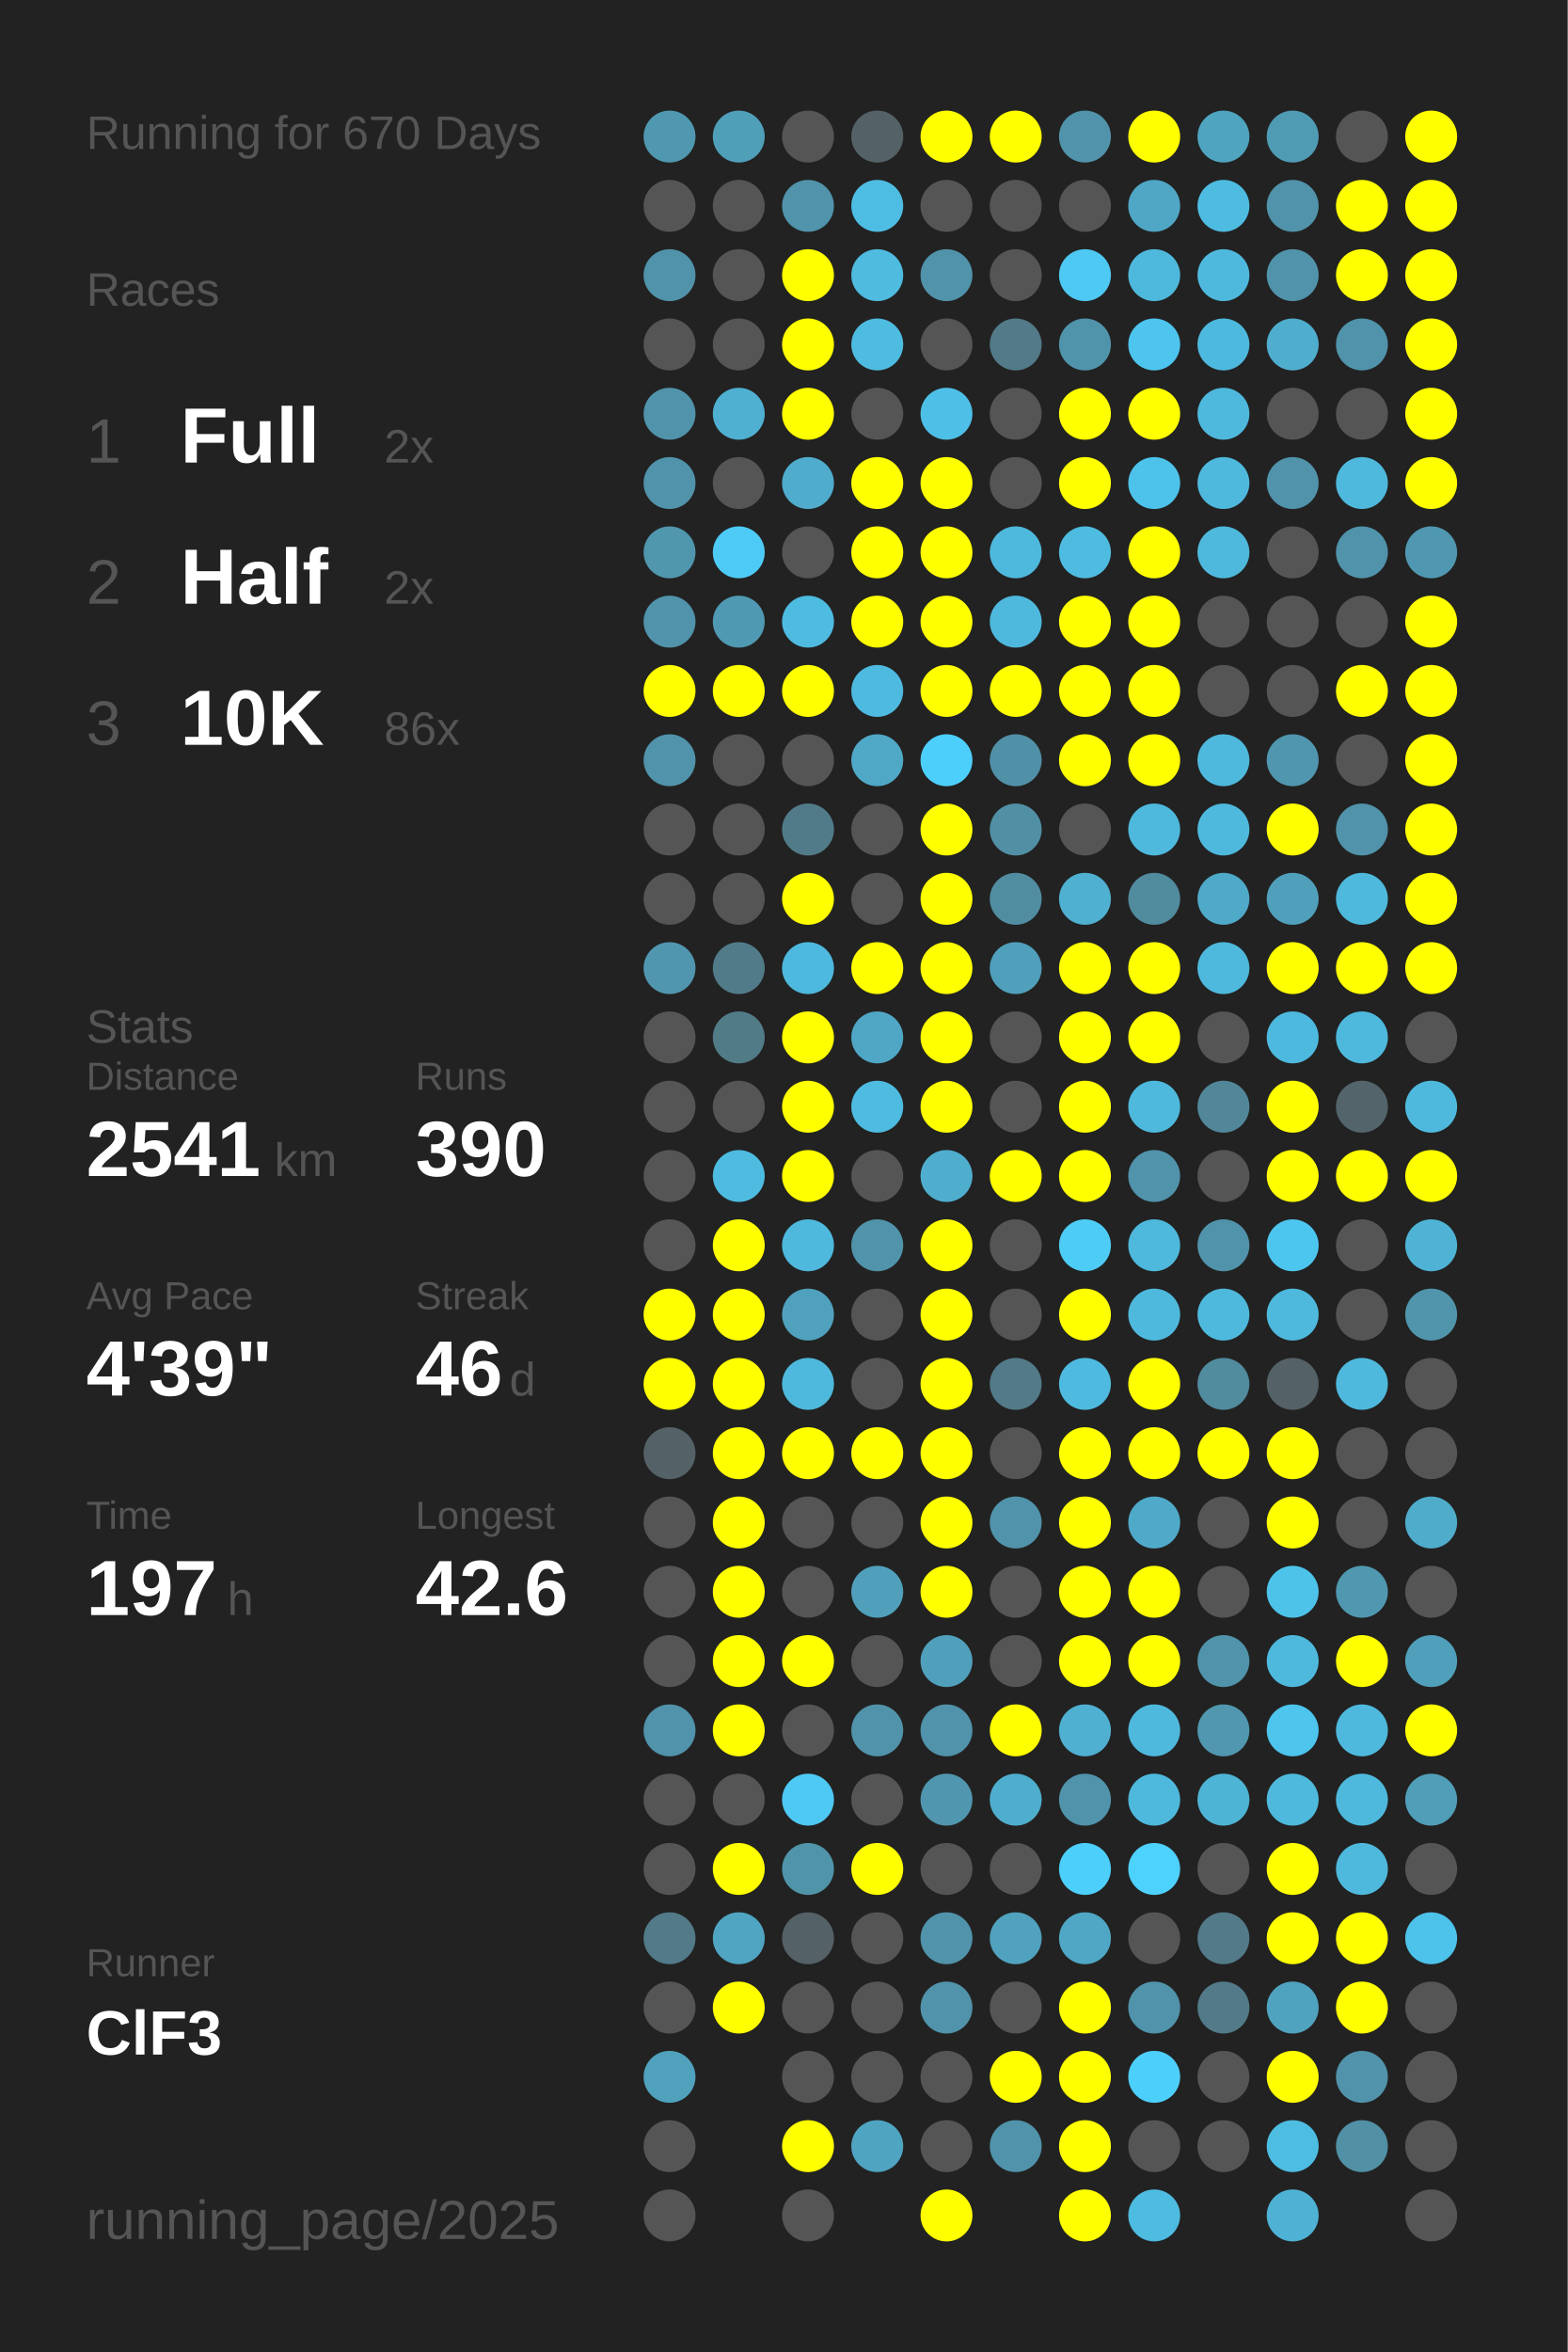
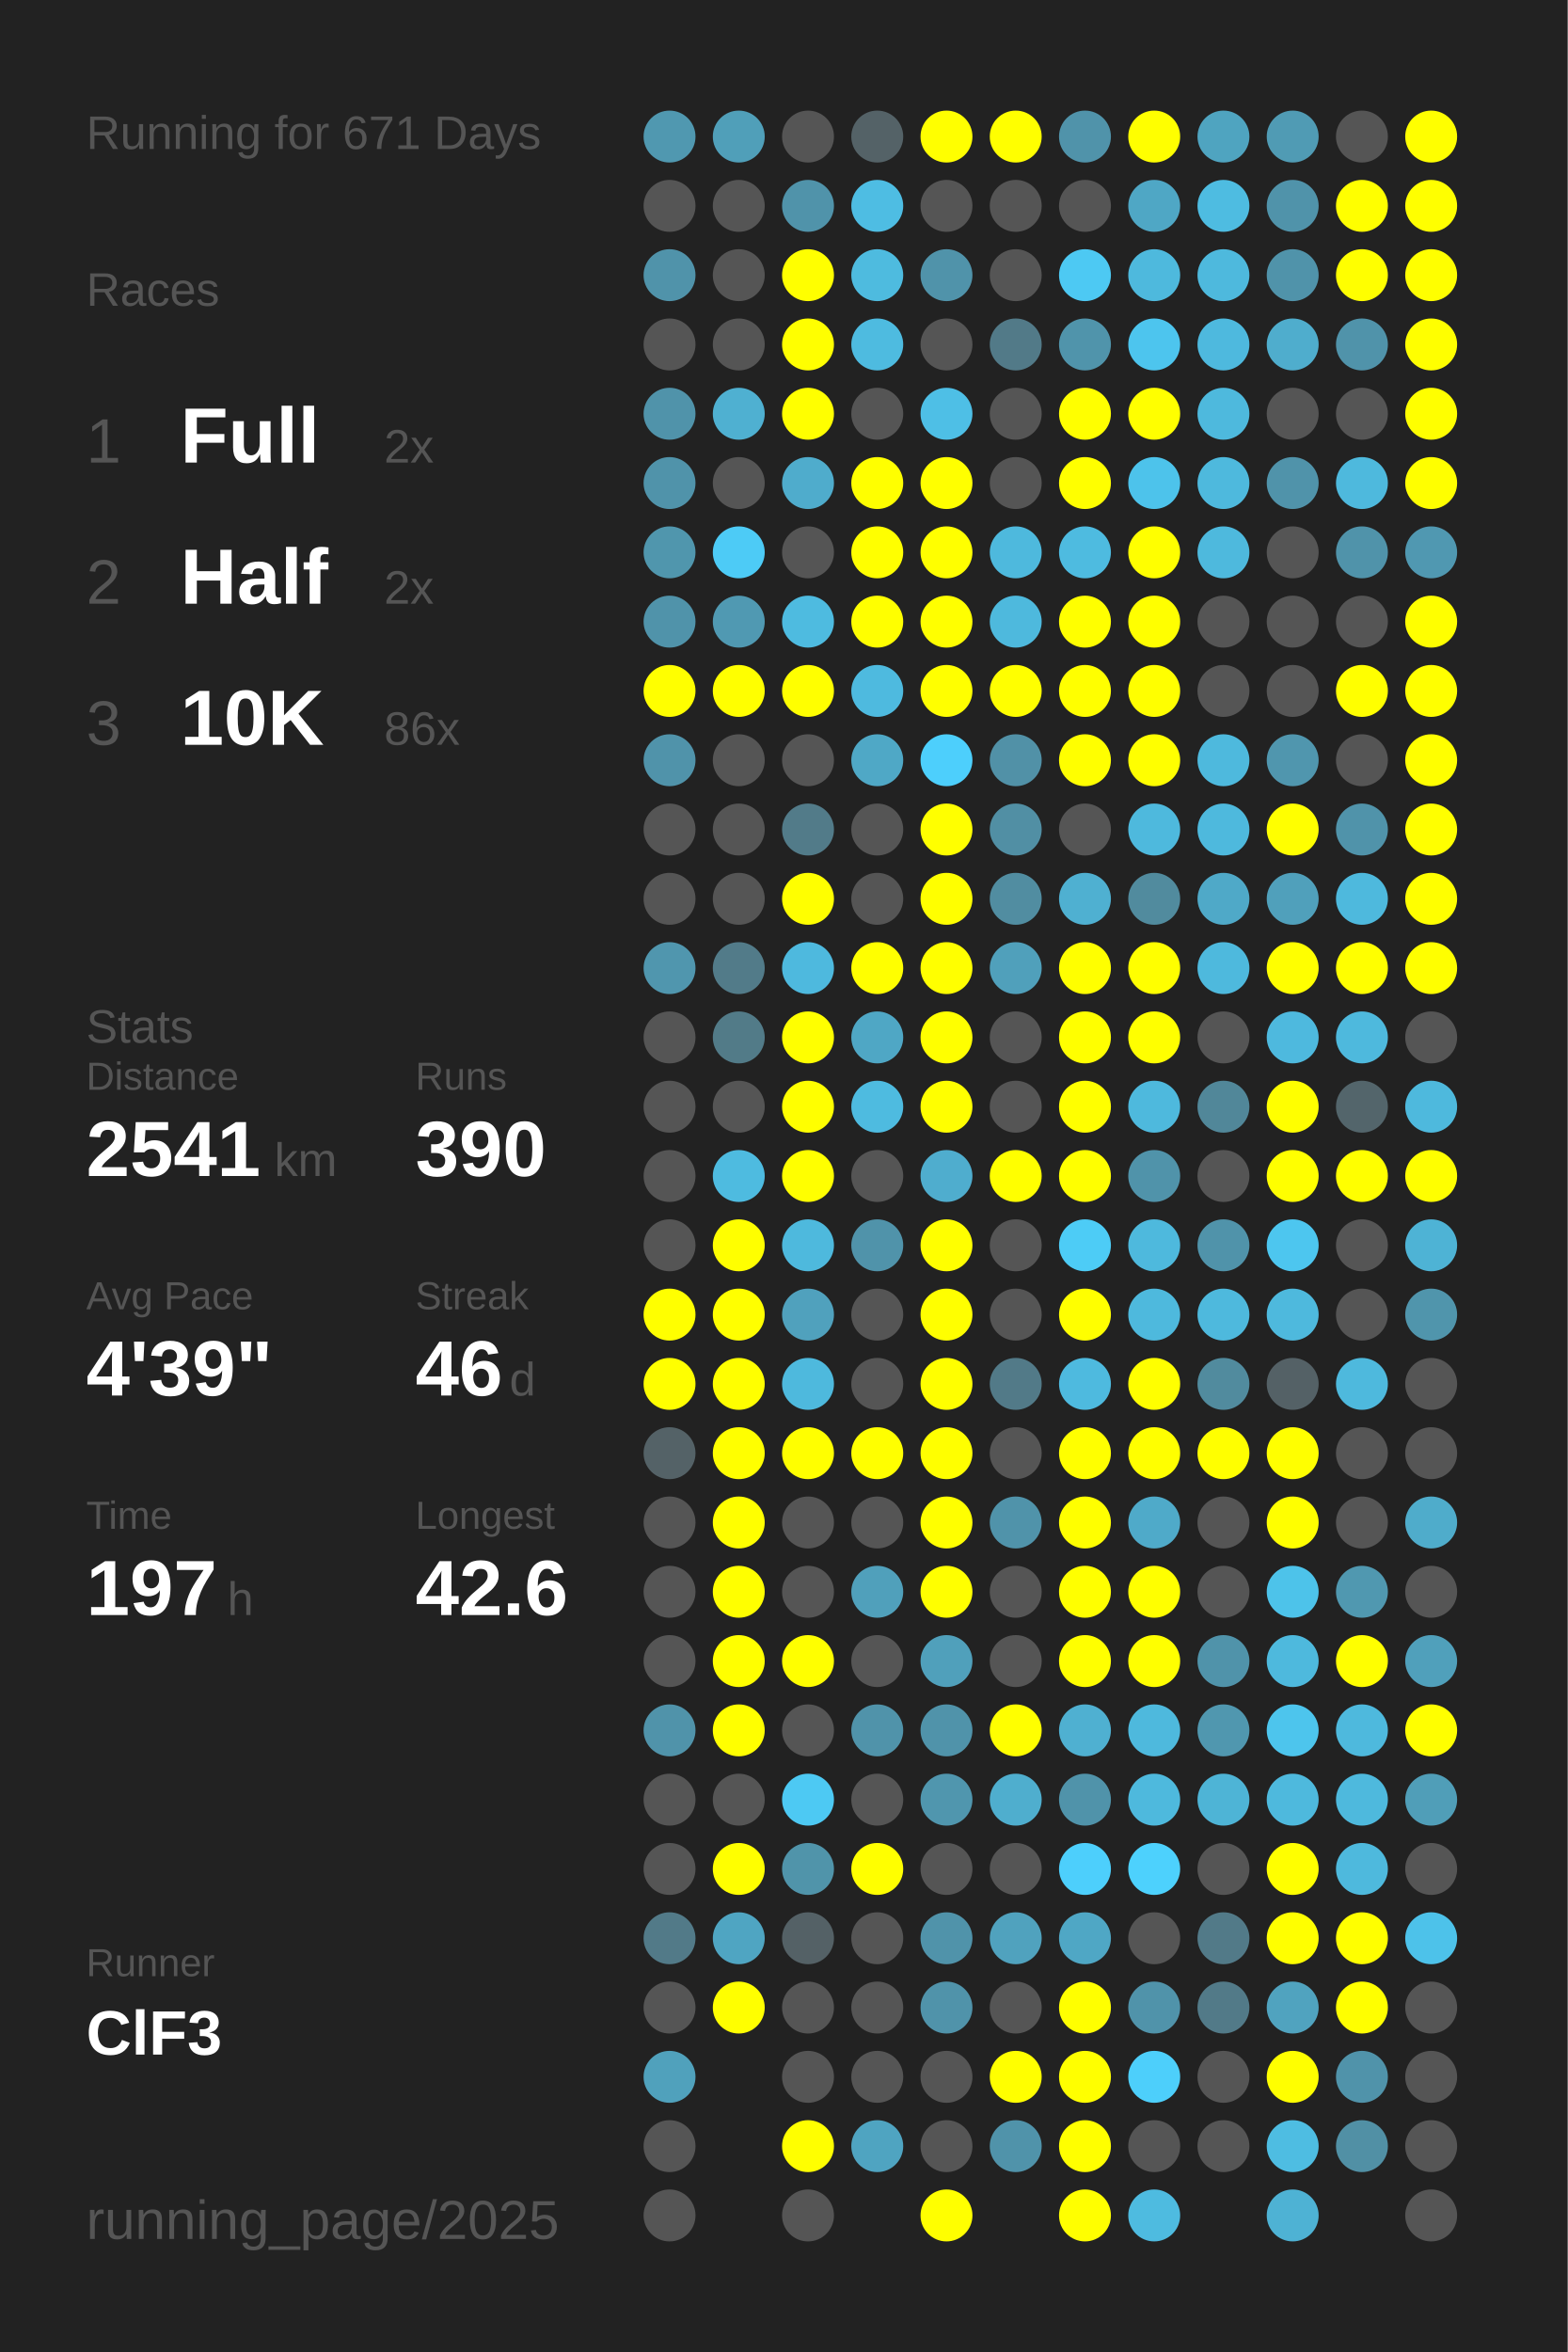
<svg xmlns="http://www.w3.org/2000/svg" baseProfile="full" height="300mm" version="1.1" viewBox="0,0,200,300" width="200mm">
  <defs />
  <rect fill="#222222" height="300" width="200" x="0" y="0" />
-   <text fill="#555555" style="font-size:6px; font-family:Arial;" x="11" y="19">Running for 670 Days</text>
+   <text fill="#555555" style="font-size:6px; font-family:Arial;" x="11" y="19">Running for 671 Days</text>
  <text fill="#555555" style="font-size:6px; font-family:Arial;" x="11" y="39">Races</text>
  <text fill="#555555" style="font-size:8px; font-family:Arial;" x="11" y="59">1</text>
  <text fill="#FFFFFF" style="font-size:10px; font-family:Arial; font-weight:bold;" x="23" y="59">Full</text>
  <text fill="#555555" style="font-size:6px; font-family:Arial;" x="49" y="59">2x</text>
  <text fill="#555555" style="font-size:8px; font-family:Arial;" x="11" y="77">2</text>
  <text fill="#FFFFFF" style="font-size:10px; font-family:Arial; font-weight:bold;" x="23" y="77">Half</text>
  <text fill="#555555" style="font-size:6px; font-family:Arial;" x="49" y="77">2x</text>
  <text fill="#555555" style="font-size:8px; font-family:Arial;" x="11" y="95">3</text>
  <text fill="#FFFFFF" style="font-size:10px; font-family:Arial; font-weight:bold;" x="23" y="95">10K</text>
  <text fill="#555555" style="font-size:6px; font-family:Arial;" x="49" y="95">86x</text>
  <text fill="#555555" style="font-size:6px; font-family:Arial;" x="11" y="133">Stats</text>
  <text fill="#555555" style="font-size:5px; font-family:Arial;" x="11" y="139">Distance</text>
  <text fill="#FFFFFF" style="font-size:10px; font-family:Arial; font-weight:bold;" x="11" y="150">2541</text>
  <text fill="#555555" style="font-size:6px; font-family:Arial;" x="35" y="150">km</text>
  <text fill="#555555" style="font-size:5px; font-family:Arial;" x="53" y="139">Runs</text>
  <text fill="#FFFFFF" style="font-size:10px; font-family:Arial; font-weight:bold;" x="53" y="150">390</text>
  <text fill="#555555" style="font-size:5px; font-family:Arial;" x="11" y="167">Avg Pace</text>
  <text fill="#FFFFFF" style="font-size:10px; font-family:Arial; font-weight:bold;" x="11" y="178">4'39"</text>
  <text fill="#555555" style="font-size:5px; font-family:Arial;" x="53" y="167">Streak</text>
  <text fill="#FFFFFF" style="font-size:10px; font-family:Arial; font-weight:bold;" x="53" y="178">46</text>
  <text fill="#555555" style="font-size:6px; font-family:Arial;" x="65" y="178">d</text>
  <text fill="#555555" style="font-size:5px; font-family:Arial;" x="11" y="195">Time</text>
  <text fill="#FFFFFF" style="font-size:10px; font-family:Arial; font-weight:bold;" x="11" y="206">197</text>
  <text fill="#555555" style="font-size:6px; font-family:Arial;" x="29" y="206">h</text>
  <text fill="#555555" style="font-size:5px; font-family:Arial;" x="53" y="195">Longest</text>
  <text fill="#FFFFFF" style="font-size:10px; font-family:Arial; font-weight:bold;" x="53" y="206">42.6</text>
  <text fill="#555555" style="font-size:5px; font-family:Arial;" x="11" y="252.065">Runner</text>
  <text fill="#FFFFFF" style="font-size:8px; font-family:Arial; font-weight:bold;" x="11" y="262.065">ClF3</text>
  <text fill="#555555" style="font-size:7px; font-family:Arial;" x="11" y="285.581">running_page/2025</text>
  <circle cx="85.417" cy="17.419" fill="#5098b0" r="3.312" />
  <circle cx="85.417" cy="26.258" fill="#555555" r="3.312" />
  <circle cx="85.417" cy="35.097" fill="#5093aa" r="3.312" />
  <circle cx="85.417" cy="43.935" fill="#555555" r="3.312" />
  <circle cx="85.417" cy="52.774" fill="#5093aa" r="3.312" />
  <circle cx="85.417" cy="61.613" fill="#5093aa" r="3.312" />
  <circle cx="85.417" cy="70.452" fill="#5096ad" r="3.312" />
  <circle cx="85.417" cy="79.29" fill="#5093aa" r="3.312" />
  <circle cx="85.417" cy="88.129" fill="#FFFF00" r="3.312" />
  <circle cx="85.417" cy="96.968" fill="#5093aa" r="3.312" />
  <circle cx="85.417" cy="105.806" fill="#555555" r="3.312" />
  <circle cx="85.417" cy="114.645" fill="#555555" r="3.312" />
  <circle cx="85.417" cy="123.484" fill="#5096ae" r="3.312" />
  <circle cx="85.417" cy="132.323" fill="#555555" r="3.312" />
  <circle cx="85.417" cy="141.161" fill="#555555" r="3.312" />
  <circle cx="85.417" cy="150" fill="#555555" r="3.312" />
  <circle cx="85.417" cy="158.839" fill="#555555" r="3.312" />
  <circle cx="85.417" cy="167.677" fill="#FFFF00" r="3.312" />
  <circle cx="85.417" cy="176.516" fill="#FFFF00" r="3.312" />
  <circle cx="85.417" cy="185.355" fill="#546267" r="3.312" />
  <circle cx="85.417" cy="194.194" fill="#555555" r="3.312" />
  <circle cx="85.417" cy="203.032" fill="#555555" r="3.312" />
  <circle cx="85.417" cy="211.871" fill="#555555" r="3.312" />
  <circle cx="85.417" cy="220.71" fill="#5093aa" r="3.312" />
  <circle cx="85.417" cy="229.548" fill="#555555" r="3.312" />
  <circle cx="85.417" cy="238.387" fill="#555555" r="3.312" />
  <circle cx="85.417" cy="247.226" fill="#527a88" r="3.312" />
  <circle cx="85.417" cy="256.065" fill="#555555" r="3.312" />
  <circle cx="85.417" cy="264.903" fill="#50a1bc" r="3.312" />
  <circle cx="85.417" cy="273.742" fill="#555555" r="3.312" />
  <circle cx="85.417" cy="282.581" fill="#555555" r="3.312" />
  <circle cx="94.25" cy="17.419" fill="#509fb9" r="3.312" />
  <circle cx="94.25" cy="26.258" fill="#555555" r="3.312" />
  <circle cx="94.25" cy="35.097" fill="#555555" r="3.312" />
  <circle cx="94.25" cy="43.935" fill="#555555" r="3.312" />
  <circle cx="94.25" cy="52.774" fill="#4fb0d1" r="3.312" />
  <circle cx="94.25" cy="61.613" fill="#555555" r="3.312" />
  <circle cx="94.25" cy="70.452" fill="#4dcbf6" r="3.312" />
  <circle cx="94.25" cy="79.29" fill="#5099b2" r="3.312" />
  <circle cx="94.25" cy="88.129" fill="#FFFF00" r="3.312" />
  <circle cx="94.25" cy="96.968" fill="#555555" r="3.312" />
  <circle cx="94.25" cy="105.806" fill="#555555" r="3.312" />
  <circle cx="94.25" cy="114.645" fill="#555555" r="3.312" />
  <circle cx="94.25" cy="123.484" fill="#527b89" r="3.312" />
  <circle cx="94.25" cy="132.323" fill="#527b88" r="3.312" />
  <circle cx="94.25" cy="141.161" fill="#555555" r="3.312" />
  <circle cx="94.25" cy="150" fill="#4ebbe0" r="3.312" />
  <circle cx="94.25" cy="158.839" fill="#FFFF00" r="3.312" />
  <circle cx="94.25" cy="167.677" fill="#FFFF00" r="3.312" />
  <circle cx="94.25" cy="176.516" fill="#FFFF00" r="3.312" />
  <circle cx="94.25" cy="185.355" fill="#FFFF00" r="3.312" />
  <circle cx="94.25" cy="194.194" fill="#FFFF00" r="3.312" />
  <circle cx="94.25" cy="203.032" fill="#FFFF00" r="3.312" />
  <circle cx="94.25" cy="211.871" fill="#FFFF00" r="3.312" />
  <circle cx="94.25" cy="220.71" fill="#FFFF00" r="3.312" />
  <circle cx="94.25" cy="229.548" fill="#555555" r="3.312" />
  <circle cx="94.25" cy="238.387" fill="#FFFF00" r="3.312" />
  <circle cx="94.25" cy="247.226" fill="#4fa5c2" r="3.312" />
  <circle cx="94.25" cy="256.065" fill="#FFFF00" r="3.312" />
  <circle cx="103.083" cy="17.419" fill="#555555" r="3.312" />
  <circle cx="103.083" cy="26.258" fill="#5093aa" r="3.312" />
  <circle cx="103.083" cy="35.097" fill="#FFFF00" r="3.312" />
  <circle cx="103.083" cy="43.935" fill="#FFFF00" r="3.312" />
  <circle cx="103.083" cy="52.774" fill="#FFFF00" r="3.312" />
  <circle cx="103.083" cy="61.613" fill="#4faccc" r="3.312" />
  <circle cx="103.083" cy="70.452" fill="#555555" r="3.312" />
  <circle cx="103.083" cy="79.29" fill="#4ebbe0" r="3.312" />
  <circle cx="103.083" cy="88.129" fill="#FFFF00" r="3.312" />
  <circle cx="103.083" cy="96.968" fill="#555555" r="3.312" />
  <circle cx="103.083" cy="105.806" fill="#527b89" r="3.312" />
  <circle cx="103.083" cy="114.645" fill="#FFFF00" r="3.312" />
  <circle cx="103.083" cy="123.484" fill="#4eb9de" r="3.312" />
  <circle cx="103.083" cy="132.323" fill="#FFFF00" r="3.312" />
  <circle cx="103.083" cy="141.161" fill="#FFFF00" r="3.312" />
  <circle cx="103.083" cy="150" fill="#FFFF00" r="3.312" />
  <circle cx="103.083" cy="158.839" fill="#4eb9dd" r="3.312" />
  <circle cx="103.083" cy="167.677" fill="#50a1bd" r="3.312" />
  <circle cx="103.083" cy="176.516" fill="#4eb9dd" r="3.312" />
  <circle cx="103.083" cy="185.355" fill="#FFFF00" r="3.312" />
  <circle cx="103.083" cy="194.194" fill="#555555" r="3.312" />
  <circle cx="103.083" cy="203.032" fill="#555555" r="3.312" />
  <circle cx="103.083" cy="211.871" fill="#FFFF00" r="3.312" />
  <circle cx="103.083" cy="220.71" fill="#555555" r="3.312" />
  <circle cx="103.083" cy="229.548" fill="#4dc9f3" r="3.312" />
  <circle cx="103.083" cy="238.387" fill="#5094aa" r="3.312" />
  <circle cx="103.083" cy="247.226" fill="#546166" r="3.312" />
  <circle cx="103.083" cy="256.065" fill="#555555" r="3.312" />
  <circle cx="103.083" cy="264.903" fill="#555555" r="3.312" />
  <circle cx="103.083" cy="273.742" fill="#FFFF00" r="3.312" />
  <circle cx="103.083" cy="282.581" fill="#555555" r="3.312" />
  <circle cx="111.917" cy="17.419" fill="#546267" r="3.312" />
  <circle cx="111.917" cy="26.258" fill="#4ebde3" r="3.312" />
  <circle cx="111.917" cy="35.097" fill="#4ebbdf" r="3.312" />
  <circle cx="111.917" cy="43.935" fill="#4ebbe0" r="3.312" />
  <circle cx="111.917" cy="52.774" fill="#555555" r="3.312" />
  <circle cx="111.917" cy="61.613" fill="#FFFF00" r="3.312" />
  <circle cx="111.917" cy="70.452" fill="#FFFF00" r="3.312" />
  <circle cx="111.917" cy="79.29" fill="#FFFF00" r="3.312" />
  <circle cx="111.917" cy="88.129" fill="#4ebadf" r="3.312" />
  <circle cx="111.917" cy="96.968" fill="#4fa8c6" r="3.312" />
  <circle cx="111.917" cy="105.806" fill="#555555" r="3.312" />
  <circle cx="111.917" cy="114.645" fill="#555555" r="3.312" />
  <circle cx="111.917" cy="123.484" fill="#FFFF00" r="3.312" />
  <circle cx="111.917" cy="132.323" fill="#4fa7c5" r="3.312" />
  <circle cx="111.917" cy="141.161" fill="#4ebbe0" r="3.312" />
  <circle cx="111.917" cy="150" fill="#555555" r="3.312" />
  <circle cx="111.917" cy="158.839" fill="#5093aa" r="3.312" />
  <circle cx="111.917" cy="167.677" fill="#555555" r="3.312" />
  <circle cx="111.917" cy="176.516" fill="#555555" r="3.312" />
  <circle cx="111.917" cy="185.355" fill="#FFFF00" r="3.312" />
  <circle cx="111.917" cy="194.194" fill="#555555" r="3.312" />
  <circle cx="111.917" cy="203.032" fill="#50a0bb" r="3.312" />
  <circle cx="111.917" cy="211.871" fill="#555555" r="3.312" />
  <circle cx="111.917" cy="220.71" fill="#5093aa" r="3.312" />
  <circle cx="111.917" cy="229.548" fill="#555555" r="3.312" />
  <circle cx="111.917" cy="238.387" fill="#FFFF00" r="3.312" />
  <circle cx="111.917" cy="247.226" fill="#555555" r="3.312" />
  <circle cx="111.917" cy="256.065" fill="#555555" r="3.312" />
  <circle cx="111.917" cy="264.903" fill="#555555" r="3.312" />
  <circle cx="111.917" cy="273.742" fill="#4fa4c1" r="3.312" />
  <circle cx="120.75" cy="17.419" fill="#FFFF00" r="3.312" />
  <circle cx="120.75" cy="26.258" fill="#555555" r="3.312" />
  <circle cx="120.75" cy="35.097" fill="#5093aa" r="3.312" />
  <circle cx="120.75" cy="43.935" fill="#555555" r="3.312" />
  <circle cx="120.75" cy="52.774" fill="#4ebfe6" r="3.312" />
  <circle cx="120.75" cy="61.613" fill="#FFFF00" r="3.312" />
  <circle cx="120.75" cy="70.452" fill="#FFFF00" r="3.312" />
  <circle cx="120.75" cy="79.29" fill="#FFFF00" r="3.312" />
  <circle cx="120.75" cy="88.129" fill="#FFFF00" r="3.312" />
  <circle cx="120.75" cy="96.968" fill="#4dcffc" r="3.312" />
  <circle cx="120.75" cy="105.806" fill="#FFFF00" r="3.312" />
  <circle cx="120.75" cy="114.645" fill="#FFFF00" r="3.312" />
  <circle cx="120.75" cy="123.484" fill="#FFFF00" r="3.312" />
  <circle cx="120.75" cy="132.323" fill="#FFFF00" r="3.312" />
  <circle cx="120.75" cy="141.161" fill="#FFFF00" r="3.312" />
  <circle cx="120.75" cy="150" fill="#4fadce" r="3.312" />
  <circle cx="120.75" cy="158.839" fill="#FFFF00" r="3.312" />
  <circle cx="120.75" cy="167.677" fill="#FFFF00" r="3.312" />
  <circle cx="120.75" cy="176.516" fill="#FFFF00" r="3.312" />
  <circle cx="120.75" cy="185.355" fill="#FFFF00" r="3.312" />
  <circle cx="120.75" cy="194.194" fill="#FFFF00" r="3.312" />
  <circle cx="120.75" cy="203.032" fill="#FFFF00" r="3.312" />
  <circle cx="120.75" cy="211.871" fill="#50a0bb" r="3.312" />
  <circle cx="120.75" cy="220.71" fill="#5093aa" r="3.312" />
  <circle cx="120.75" cy="229.548" fill="#5096ae" r="3.312" />
  <circle cx="120.75" cy="238.387" fill="#555555" r="3.312" />
  <circle cx="120.75" cy="247.226" fill="#5093aa" r="3.312" />
  <circle cx="120.75" cy="256.065" fill="#5093aa" r="3.312" />
  <circle cx="120.75" cy="264.903" fill="#555555" r="3.312" />
  <circle cx="120.75" cy="273.742" fill="#555555" r="3.312" />
  <circle cx="120.75" cy="282.581" fill="#FFFF00" r="3.312" />
  <circle cx="129.583" cy="17.419" fill="#FFFF00" r="3.312" />
  <circle cx="129.583" cy="26.258" fill="#555555" r="3.312" />
  <circle cx="129.583" cy="35.097" fill="#555555" r="3.312" />
  <circle cx="129.583" cy="43.935" fill="#527a88" r="3.312" />
  <circle cx="129.583" cy="52.774" fill="#555555" r="3.312" />
  <circle cx="129.583" cy="61.613" fill="#555555" r="3.312" />
  <circle cx="129.583" cy="70.452" fill="#4eb9dd" r="3.312" />
  <circle cx="129.583" cy="79.29" fill="#4eb9dd" r="3.312" />
  <circle cx="129.583" cy="88.129" fill="#FFFF00" r="3.312" />
  <circle cx="129.583" cy="96.968" fill="#5191a7" r="3.312" />
  <circle cx="129.583" cy="105.806" fill="#518fa4" r="3.312" />
  <circle cx="129.583" cy="114.645" fill="#518da1" r="3.312" />
  <circle cx="129.583" cy="123.484" fill="#50a0bb" r="3.312" />
  <circle cx="129.583" cy="132.323" fill="#555555" r="3.312" />
  <circle cx="129.583" cy="141.161" fill="#555555" r="3.312" />
  <circle cx="129.583" cy="150" fill="#FFFF00" r="3.312" />
  <circle cx="129.583" cy="158.839" fill="#555555" r="3.312" />
  <circle cx="129.583" cy="167.677" fill="#555555" r="3.312" />
  <circle cx="129.583" cy="176.516" fill="#527a88" r="3.312" />
  <circle cx="129.583" cy="185.355" fill="#555555" r="3.312" />
  <circle cx="129.583" cy="194.194" fill="#5093aa" r="3.312" />
  <circle cx="129.583" cy="203.032" fill="#555555" r="3.312" />
  <circle cx="129.583" cy="211.871" fill="#555555" r="3.312" />
  <circle cx="129.583" cy="220.71" fill="#FFFF00" r="3.312" />
  <circle cx="129.583" cy="229.548" fill="#4faece" r="3.312" />
  <circle cx="129.583" cy="238.387" fill="#555555" r="3.312" />
  <circle cx="129.583" cy="247.226" fill="#50a2be" r="3.312" />
  <circle cx="129.583" cy="256.065" fill="#555555" r="3.312" />
  <circle cx="129.583" cy="264.903" fill="#FFFF00" r="3.312" />
  <circle cx="129.583" cy="273.742" fill="#5093aa" r="3.312" />
  <circle cx="138.417" cy="17.419" fill="#5093aa" r="3.312" />
  <circle cx="138.417" cy="26.258" fill="#555555" r="3.312" />
  <circle cx="138.417" cy="35.097" fill="#4dc9f3" r="3.312" />
  <circle cx="138.417" cy="43.935" fill="#5094ab" r="3.312" />
  <circle cx="138.417" cy="52.774" fill="#FFFF00" r="3.312" />
  <circle cx="138.417" cy="61.613" fill="#FFFF00" r="3.312" />
  <circle cx="138.417" cy="70.452" fill="#4ebbe0" r="3.312" />
  <circle cx="138.417" cy="79.29" fill="#FFFF00" r="3.312" />
  <circle cx="138.417" cy="88.129" fill="#FFFF00" r="3.312" />
  <circle cx="138.417" cy="96.968" fill="#FFFF00" r="3.312" />
  <circle cx="138.417" cy="105.806" fill="#555555" r="3.312" />
  <circle cx="138.417" cy="114.645" fill="#4fb0d1" r="3.312" />
  <circle cx="138.417" cy="123.484" fill="#FFFF00" r="3.312" />
  <circle cx="138.417" cy="132.323" fill="#FFFF00" r="3.312" />
  <circle cx="138.417" cy="141.161" fill="#FFFF00" r="3.312" />
  <circle cx="138.417" cy="150" fill="#FFFF00" r="3.312" />
  <circle cx="138.417" cy="158.839" fill="#4dccf6" r="3.312" />
  <circle cx="138.417" cy="167.677" fill="#FFFF00" r="3.312" />
  <circle cx="138.417" cy="176.516" fill="#4ebadf" r="3.312" />
  <circle cx="138.417" cy="185.355" fill="#FFFF00" r="3.312" />
  <circle cx="138.417" cy="194.194" fill="#FFFF00" r="3.312" />
  <circle cx="138.417" cy="203.032" fill="#FFFF00" r="3.312" />
  <circle cx="138.417" cy="211.871" fill="#FFFF00" r="3.312" />
  <circle cx="138.417" cy="220.71" fill="#4fb0d1" r="3.312" />
  <circle cx="138.417" cy="229.548" fill="#5093aa" r="3.312" />
  <circle cx="138.417" cy="238.387" fill="#4dcffc" r="3.312" />
  <circle cx="138.417" cy="247.226" fill="#4fa7c5" r="3.312" />
  <circle cx="138.417" cy="256.065" fill="#FFFF00" r="3.312" />
  <circle cx="138.417" cy="264.903" fill="#FFFF00" r="3.312" />
  <circle cx="138.417" cy="273.742" fill="#FFFF00" r="3.312" />
  <circle cx="138.417" cy="282.581" fill="#FFFF00" r="3.312" />
  <circle cx="147.25" cy="17.419" fill="#FFFF00" r="3.312" />
  <circle cx="147.25" cy="26.258" fill="#4fa7c5" r="3.312" />
  <circle cx="147.25" cy="35.097" fill="#4eb9dd" r="3.312" />
  <circle cx="147.25" cy="43.935" fill="#4dc5ee" r="3.312" />
  <circle cx="147.25" cy="52.774" fill="#FFFF00" r="3.312" />
  <circle cx="147.25" cy="61.613" fill="#4dc3eb" r="3.312" />
  <circle cx="147.25" cy="70.452" fill="#FFFF00" r="3.312" />
  <circle cx="147.25" cy="79.29" fill="#FFFF00" r="3.312" />
  <circle cx="147.25" cy="88.129" fill="#FFFF00" r="3.312" />
  <circle cx="147.25" cy="96.968" fill="#FFFF00" r="3.312" />
  <circle cx="147.25" cy="105.806" fill="#4eb9dd" r="3.312" />
  <circle cx="147.25" cy="114.645" fill="#518b9e" r="3.312" />
  <circle cx="147.25" cy="123.484" fill="#FFFF00" r="3.312" />
  <circle cx="147.25" cy="132.323" fill="#FFFF00" r="3.312" />
  <circle cx="147.25" cy="141.161" fill="#4eb9dd" r="3.312" />
  <circle cx="147.25" cy="150" fill="#5093aa" r="3.312" />
  <circle cx="147.25" cy="158.839" fill="#4eb9dd" r="3.312" />
  <circle cx="147.25" cy="167.677" fill="#4eb9dd" r="3.312" />
  <circle cx="147.25" cy="176.516" fill="#FFFF00" r="3.312" />
  <circle cx="147.25" cy="185.355" fill="#FFFF00" r="3.312" />
  <circle cx="147.25" cy="194.194" fill="#4faac9" r="3.312" />
  <circle cx="147.25" cy="203.032" fill="#FFFF00" r="3.312" />
  <circle cx="147.25" cy="211.871" fill="#FFFF00" r="3.312" />
  <circle cx="147.25" cy="220.71" fill="#4eb9dd" r="3.312" />
  <circle cx="147.25" cy="229.548" fill="#4eb9dd" r="3.312" />
  <circle cx="147.25" cy="238.387" fill="#4dd1fd" r="3.312" />
  <circle cx="147.25" cy="247.226" fill="#555555" r="3.312" />
  <circle cx="147.25" cy="256.065" fill="#5093aa" r="3.312" />
  <circle cx="147.25" cy="264.903" fill="#4dcffb" r="3.312" />
  <circle cx="147.25" cy="273.742" fill="#555555" r="3.312" />
  <circle cx="147.25" cy="282.581" fill="#4ebbe0" r="3.312" />
  <circle cx="156.083" cy="17.419" fill="#4fa4c0" r="3.312" />
  <circle cx="156.083" cy="26.258" fill="#4ebce1" r="3.312" />
  <circle cx="156.083" cy="35.097" fill="#4eb9dd" r="3.312" />
  <circle cx="156.083" cy="43.935" fill="#4eb9de" r="3.312" />
  <circle cx="156.083" cy="52.774" fill="#4eb9dd" r="3.312" />
  <circle cx="156.083" cy="61.613" fill="#4eb9dd" r="3.312" />
  <circle cx="156.083" cy="70.452" fill="#4eb9dd" r="3.312" />
  <circle cx="156.083" cy="79.29" fill="#555555" r="3.312" />
  <circle cx="156.083" cy="88.129" fill="#555555" r="3.312" />
  <circle cx="156.083" cy="96.968" fill="#4eb9dd" r="3.312" />
  <circle cx="156.083" cy="105.806" fill="#4eb9dd" r="3.312" />
  <circle cx="156.083" cy="114.645" fill="#4fa9c8" r="3.312" />
  <circle cx="156.083" cy="123.484" fill="#4eb9dd" r="3.312" />
  <circle cx="156.083" cy="132.323" fill="#555555" r="3.312" />
  <circle cx="156.083" cy="141.161" fill="#518799" r="3.312" />
  <circle cx="156.083" cy="150" fill="#555555" r="3.312" />
  <circle cx="156.083" cy="158.839" fill="#5093aa" r="3.312" />
  <circle cx="156.083" cy="167.677" fill="#4eb9dd" r="3.312" />
  <circle cx="156.083" cy="176.516" fill="#518b9e" r="3.312" />
  <circle cx="156.083" cy="185.355" fill="#FFFF00" r="3.312" />
  <circle cx="156.083" cy="194.194" fill="#555555" r="3.312" />
  <circle cx="156.083" cy="203.032" fill="#555555" r="3.312" />
  <circle cx="156.083" cy="211.871" fill="#5093aa" r="3.312" />
  <circle cx="156.083" cy="220.71" fill="#5097af" r="3.312" />
  <circle cx="156.083" cy="229.548" fill="#4eb4d6" r="3.312" />
  <circle cx="156.083" cy="238.387" fill="#555555" r="3.312" />
  <circle cx="156.083" cy="247.226" fill="#527a88" r="3.312" />
  <circle cx="156.083" cy="256.065" fill="#527a88" r="3.312" />
  <circle cx="156.083" cy="264.903" fill="#555555" r="3.312" />
  <circle cx="156.083" cy="273.742" fill="#555555" r="3.312" />
  <circle cx="164.917" cy="17.419" fill="#509bb4" r="3.312" />
  <circle cx="164.917" cy="26.258" fill="#5093aa" r="3.312" />
  <circle cx="164.917" cy="35.097" fill="#5093aa" r="3.312" />
  <circle cx="164.917" cy="43.935" fill="#4fadcd" r="3.312" />
  <circle cx="164.917" cy="52.774" fill="#555555" r="3.312" />
  <circle cx="164.917" cy="61.613" fill="#5093aa" r="3.312" />
  <circle cx="164.917" cy="70.452" fill="#555555" r="3.312" />
  <circle cx="164.917" cy="79.29" fill="#555555" r="3.312" />
  <circle cx="164.917" cy="88.129" fill="#555555" r="3.312" />
  <circle cx="164.917" cy="96.968" fill="#5096ae" r="3.312" />
  <circle cx="164.917" cy="105.806" fill="#FFFF00" r="3.312" />
  <circle cx="164.917" cy="114.645" fill="#50a0bb" r="3.312" />
  <circle cx="164.917" cy="123.484" fill="#FFFF00" r="3.312" />
  <circle cx="164.917" cy="132.323" fill="#4eb9de" r="3.312" />
  <circle cx="164.917" cy="141.161" fill="#FFFF00" r="3.312" />
  <circle cx="164.917" cy="150" fill="#FFFF00" r="3.312" />
  <circle cx="164.917" cy="158.839" fill="#4dc6ef" r="3.312" />
  <circle cx="164.917" cy="167.677" fill="#4eb9dd" r="3.312" />
  <circle cx="164.917" cy="176.516" fill="#546166" r="3.312" />
  <circle cx="164.917" cy="185.355" fill="#FFFF00" r="3.312" />
  <circle cx="164.917" cy="194.194" fill="#FFFF00" r="3.312" />
  <circle cx="164.917" cy="203.032" fill="#4dc3ea" r="3.312" />
  <circle cx="164.917" cy="211.871" fill="#4eb9dd" r="3.312" />
  <circle cx="164.917" cy="220.71" fill="#4dc5ed" r="3.312" />
  <circle cx="164.917" cy="229.548" fill="#4eb9dd" r="3.312" />
  <circle cx="164.917" cy="238.387" fill="#FFFF00" r="3.312" />
  <circle cx="164.917" cy="247.226" fill="#FFFF00" r="3.312" />
  <circle cx="164.917" cy="256.065" fill="#50a3bf" r="3.312" />
  <circle cx="164.917" cy="264.903" fill="#FFFF00" r="3.312" />
  <circle cx="164.917" cy="273.742" fill="#4ebde2" r="3.312" />
  <circle cx="164.917" cy="282.581" fill="#4eb2d4" r="3.312" />
  <circle cx="173.75" cy="17.419" fill="#555555" r="3.312" />
  <circle cx="173.75" cy="26.258" fill="#FFFF00" r="3.312" />
  <circle cx="173.75" cy="35.097" fill="#FFFF00" r="3.312" />
  <circle cx="173.75" cy="43.935" fill="#5093aa" r="3.312" />
  <circle cx="173.75" cy="52.774" fill="#555555" r="3.312" />
  <circle cx="173.75" cy="61.613" fill="#4eb9dd" r="3.312" />
  <circle cx="173.75" cy="70.452" fill="#5093aa" r="3.312" />
  <circle cx="173.75" cy="79.29" fill="#555555" r="3.312" />
  <circle cx="173.75" cy="88.129" fill="#FFFF00" r="3.312" />
  <circle cx="173.75" cy="96.968" fill="#555555" r="3.312" />
  <circle cx="173.75" cy="105.806" fill="#5093aa" r="3.312" />
  <circle cx="173.75" cy="114.645" fill="#4eb9dd" r="3.312" />
  <circle cx="173.75" cy="123.484" fill="#FFFF00" r="3.312" />
  <circle cx="173.75" cy="132.323" fill="#4eb9dd" r="3.312" />
  <circle cx="173.75" cy="141.161" fill="#53656b" r="3.312" />
  <circle cx="173.75" cy="150" fill="#FFFF00" r="3.312" />
  <circle cx="173.75" cy="158.839" fill="#555555" r="3.312" />
  <circle cx="173.75" cy="167.677" fill="#555555" r="3.312" />
  <circle cx="173.75" cy="176.516" fill="#4eb9dd" r="3.312" />
  <circle cx="173.75" cy="185.355" fill="#555555" r="3.312" />
  <circle cx="173.75" cy="194.194" fill="#555555" r="3.312" />
  <circle cx="173.75" cy="203.032" fill="#5098b0" r="3.312" />
  <circle cx="173.75" cy="211.871" fill="#FFFF00" r="3.312" />
  <circle cx="173.75" cy="220.71" fill="#4eb9dd" r="3.312" />
  <circle cx="173.75" cy="229.548" fill="#4eb9dd" r="3.312" />
  <circle cx="173.75" cy="238.387" fill="#4eb9dd" r="3.312" />
  <circle cx="173.75" cy="247.226" fill="#FFFF00" r="3.312" />
  <circle cx="173.75" cy="256.065" fill="#FFFF00" r="3.312" />
  <circle cx="173.75" cy="264.903" fill="#5093aa" r="3.312" />
  <circle cx="173.75" cy="273.742" fill="#5190a5" r="3.312" />
  <circle cx="182.583" cy="17.419" fill="#FFFF00" r="3.312" />
  <circle cx="182.583" cy="26.258" fill="#FFFF00" r="3.312" />
  <circle cx="182.583" cy="35.097" fill="#FFFF00" r="3.312" />
  <circle cx="182.583" cy="43.935" fill="#FFFF00" r="3.312" />
  <circle cx="182.583" cy="52.774" fill="#FFFF00" r="3.312" />
  <circle cx="182.583" cy="61.613" fill="#FFFF00" r="3.312" />
  <circle cx="182.583" cy="70.452" fill="#5098b1" r="3.312" />
  <circle cx="182.583" cy="79.29" fill="#FFFF00" r="3.312" />
  <circle cx="182.583" cy="88.129" fill="#FFFF00" r="3.312" />
  <circle cx="182.583" cy="96.968" fill="#FFFF00" r="3.312" />
  <circle cx="182.583" cy="105.806" fill="#FFFF00" r="3.312" />
  <circle cx="182.583" cy="114.645" fill="#FFFF00" r="3.312" />
  <circle cx="182.583" cy="123.484" fill="#FFFF00" r="3.312" />
  <circle cx="182.583" cy="132.323" fill="#555555" r="3.312" />
  <circle cx="182.583" cy="141.161" fill="#4eb9dd" r="3.312" />
  <circle cx="182.583" cy="150" fill="#FFFF00" r="3.312" />
  <circle cx="182.583" cy="158.839" fill="#4eb3d5" r="3.312" />
  <circle cx="182.583" cy="167.677" fill="#5095ac" r="3.312" />
  <circle cx="182.583" cy="176.516" fill="#555555" r="3.312" />
  <circle cx="182.583" cy="185.355" fill="#555555" r="3.312" />
  <circle cx="182.583" cy="194.194" fill="#4faccb" r="3.312" />
  <circle cx="182.583" cy="203.032" fill="#555555" r="3.312" />
  <circle cx="182.583" cy="211.871" fill="#50a0bb" r="3.312" />
  <circle cx="182.583" cy="220.71" fill="#FFFF00" r="3.312" />
  <circle cx="182.583" cy="229.548" fill="#509eb8" r="3.312" />
  <circle cx="182.583" cy="238.387" fill="#555555" r="3.312" />
  <circle cx="182.583" cy="247.226" fill="#4dc2ea" r="3.312" />
  <circle cx="182.583" cy="256.065" fill="#555555" r="3.312" />
  <circle cx="182.583" cy="264.903" fill="#555555" r="3.312" />
  <circle cx="182.583" cy="273.742" fill="#555555" r="3.312" />
  <circle cx="182.583" cy="282.581" fill="#555555" r="3.312" />
</svg>
